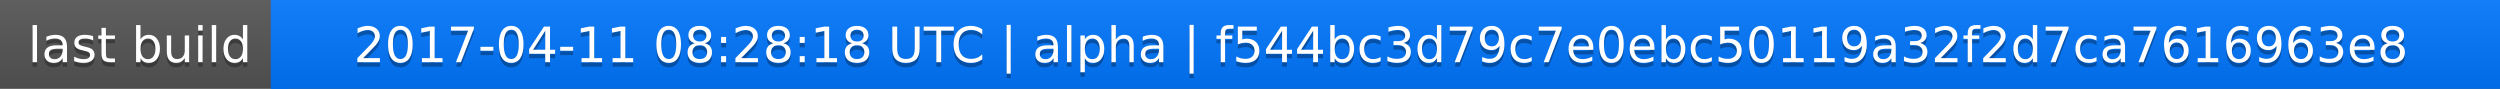
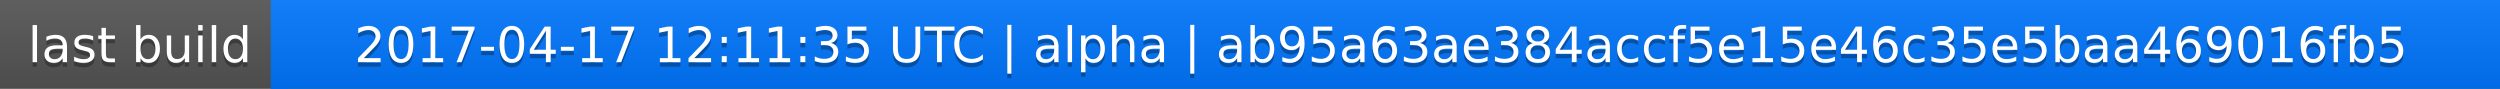
<svg xmlns="http://www.w3.org/2000/svg" width="563" height="20">
  <linearGradient id="a" x2="0" y2="100%">
    <stop offset="0" stop-color="#bbb" stop-opacity=".1" />
    <stop offset="1" stop-opacity=".1" />
  </linearGradient>
  <rect rx="0" width="563" height="20" fill="#555" />
  <rect rx="0" x="61" width="502" height="20" fill="#07f" />
  <path fill="#07f" d="M61 0h4v20h-4z" />
  <rect rx="0" width="563" height="20" fill="url(#a)" />
  <g fill="#fff" text-anchor="middle" font-family="DejaVu Sans,Verdana,Geneva,sans-serif" font-size="11">
    <text x="31.5" y="15" fill="#010101" fill-opacity=".3">last build</text>
    <text x="31.5" y="14">last build</text>
-     <text x="311" y="15" fill="#010101" fill-opacity=".3">2017-04-11 08:28:18 UTC | alpha | f544bc3d79c7e0ebc50119a32f2d7ca7616963e8</text>
-     <text x="311" y="14">2017-04-11 08:28:18 UTC | alpha | f544bc3d79c7e0ebc50119a32f2d7ca7616963e8</text>
+     <text x="311" y="15" fill="#010101" fill-opacity=".3">2017-04-17 12:11:35 UTC | alpha | ab95a63ae384accf5e15e46c35e5baa469016fb5</text>
+     <text x="311" y="14">2017-04-17 12:11:35 UTC | alpha | ab95a63ae384accf5e15e46c35e5baa469016fb5</text>
  </g>
</svg>
